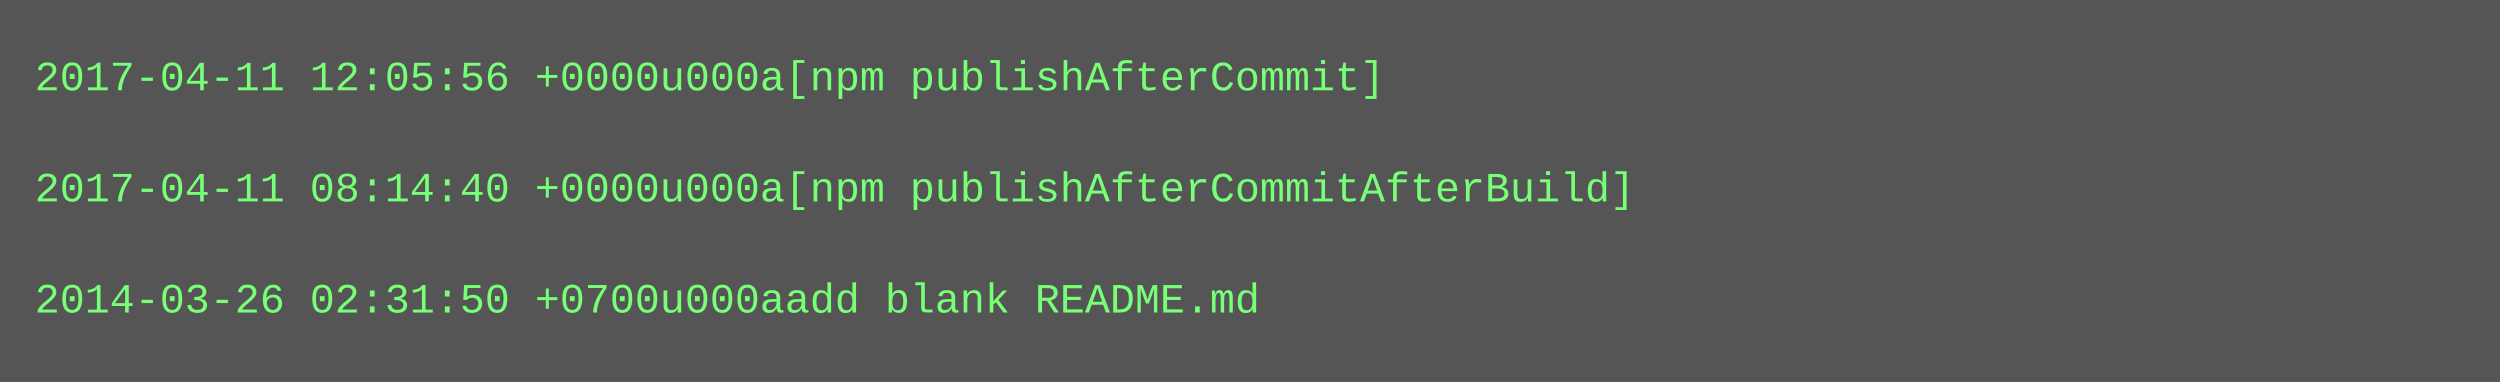
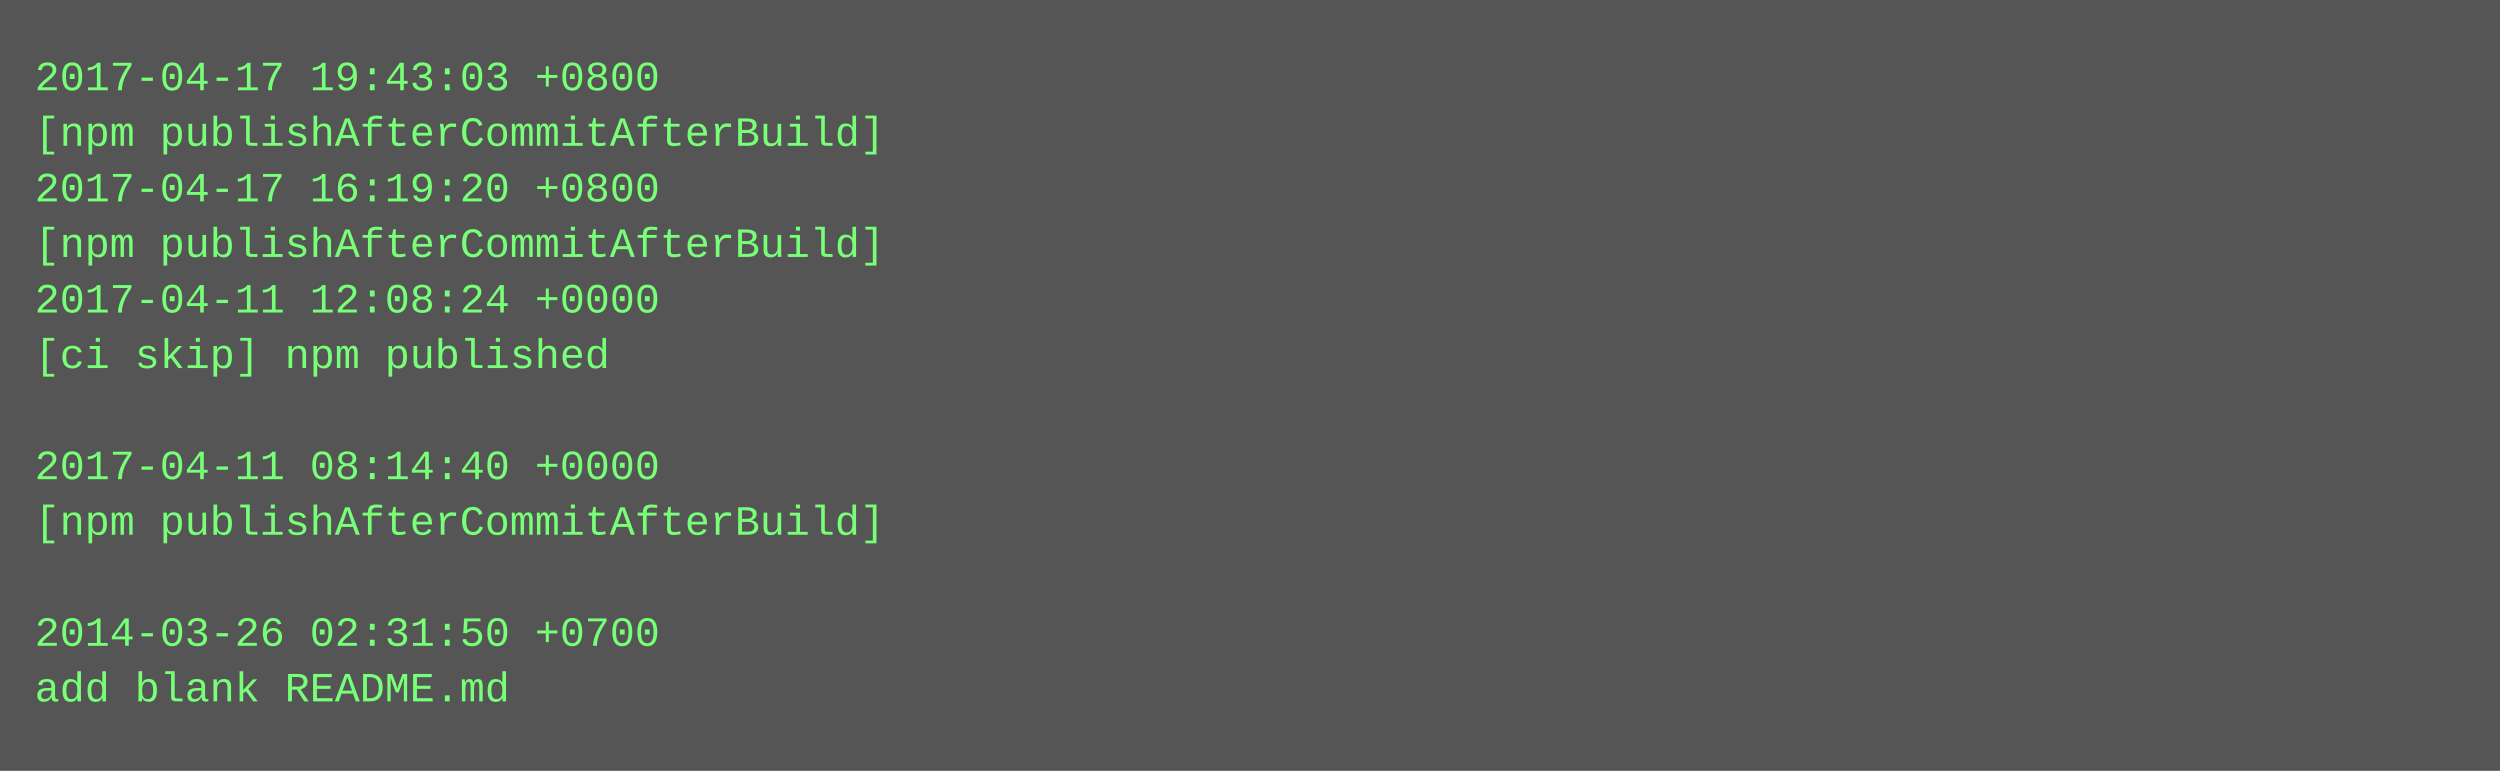
- <svg xmlns="http://www.w3.org/2000/svg" height="110" width="720">
-   <rect height="110" fill="#555" width="720" />
+ <svg xmlns="http://www.w3.org/2000/svg" height="222" width="720">
+   <rect height="222" fill="#555" width="720" />
  <text fill="#7f7" font-family="Courier New" font-size="12" xml:space="preserve">
-     <tspan x="10" y="26">2017-04-11 12:05:56 +0000u000a[npm publishAfterCommit]</tspan>
-     <tspan x="10" y="42" />
-     <tspan x="10" y="58">2017-04-11 08:14:40 +0000u000a[npm publishAfterCommitAfterBuild]</tspan>
-     <tspan x="10" y="74" />
-     <tspan x="10" y="90">2014-03-26 02:31:50 +0700u000aadd blank README.md</tspan>
+     <tspan x="10" y="26">2017-04-17 19:43:03 +0800</tspan>
+     <tspan x="10" y="42">[npm publishAfterCommitAfterBuild]</tspan>
+     <tspan x="10" y="58">2017-04-17 16:19:20 +0800</tspan>
+     <tspan x="10" y="74">[npm publishAfterCommitAfterBuild]</tspan>
+     <tspan x="10" y="90">2017-04-11 12:08:24 +0000</tspan>
+     <tspan x="10" y="106">[ci skip] npm published</tspan>
+     <tspan x="10" y="122" />
+     <tspan x="10" y="138">2017-04-11 08:14:40 +0000</tspan>
+     <tspan x="10" y="154">[npm publishAfterCommitAfterBuild]</tspan>
+     <tspan x="10" y="170" />
+     <tspan x="10" y="186">2014-03-26 02:31:50 +0700</tspan>
+     <tspan x="10" y="202">add blank README.md</tspan>
  </text>
</svg>
